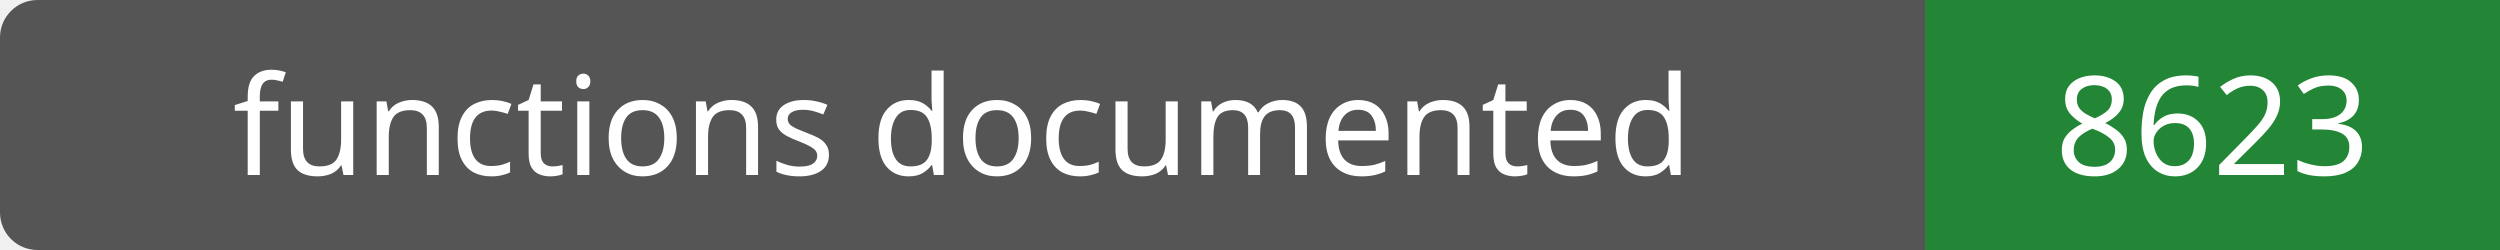
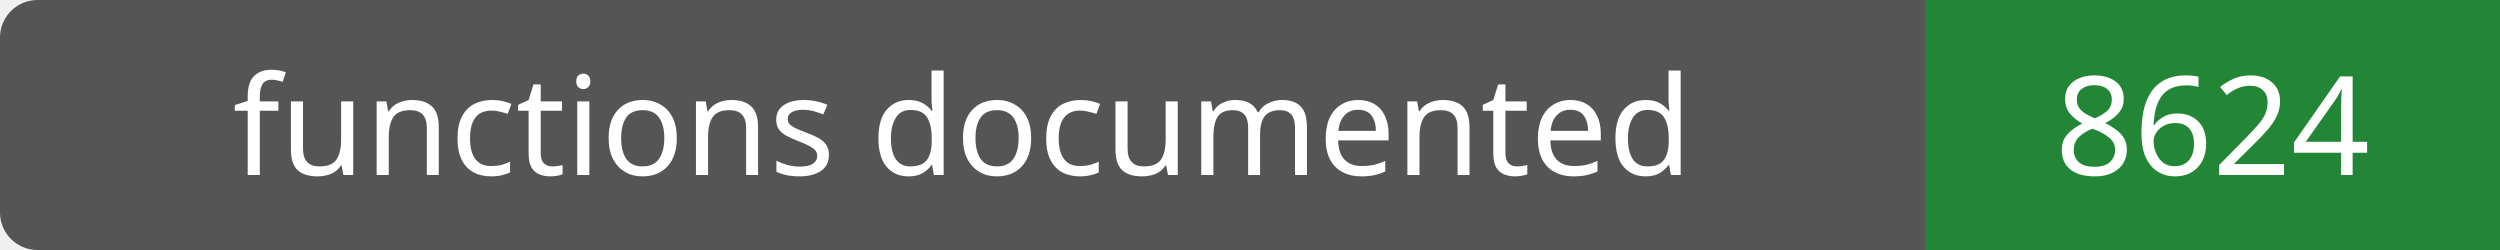
- <svg xmlns="http://www.w3.org/2000/svg" width="200" height="20" role="img" aria-label="functions documented: 8623">
+ <svg xmlns="http://www.w3.org/2000/svg" width="200" height="20" role="img" aria-label="functions documented: 8624">
  <rect width="200" height="20" rx="3" fill="#555" />
  <path fill="#238636" d="M154 0h46v20H154z" />
  <g fill="#fff" text-anchor="middle" font-family="Verdana,sans-serif" font-size="11">
    <text x="77.0" y="14">functions documented</text>
-     <text x="177.0" y="14">8623</text>
+     <text x="177.0" y="14">8624</text>
  </g>
</svg>
